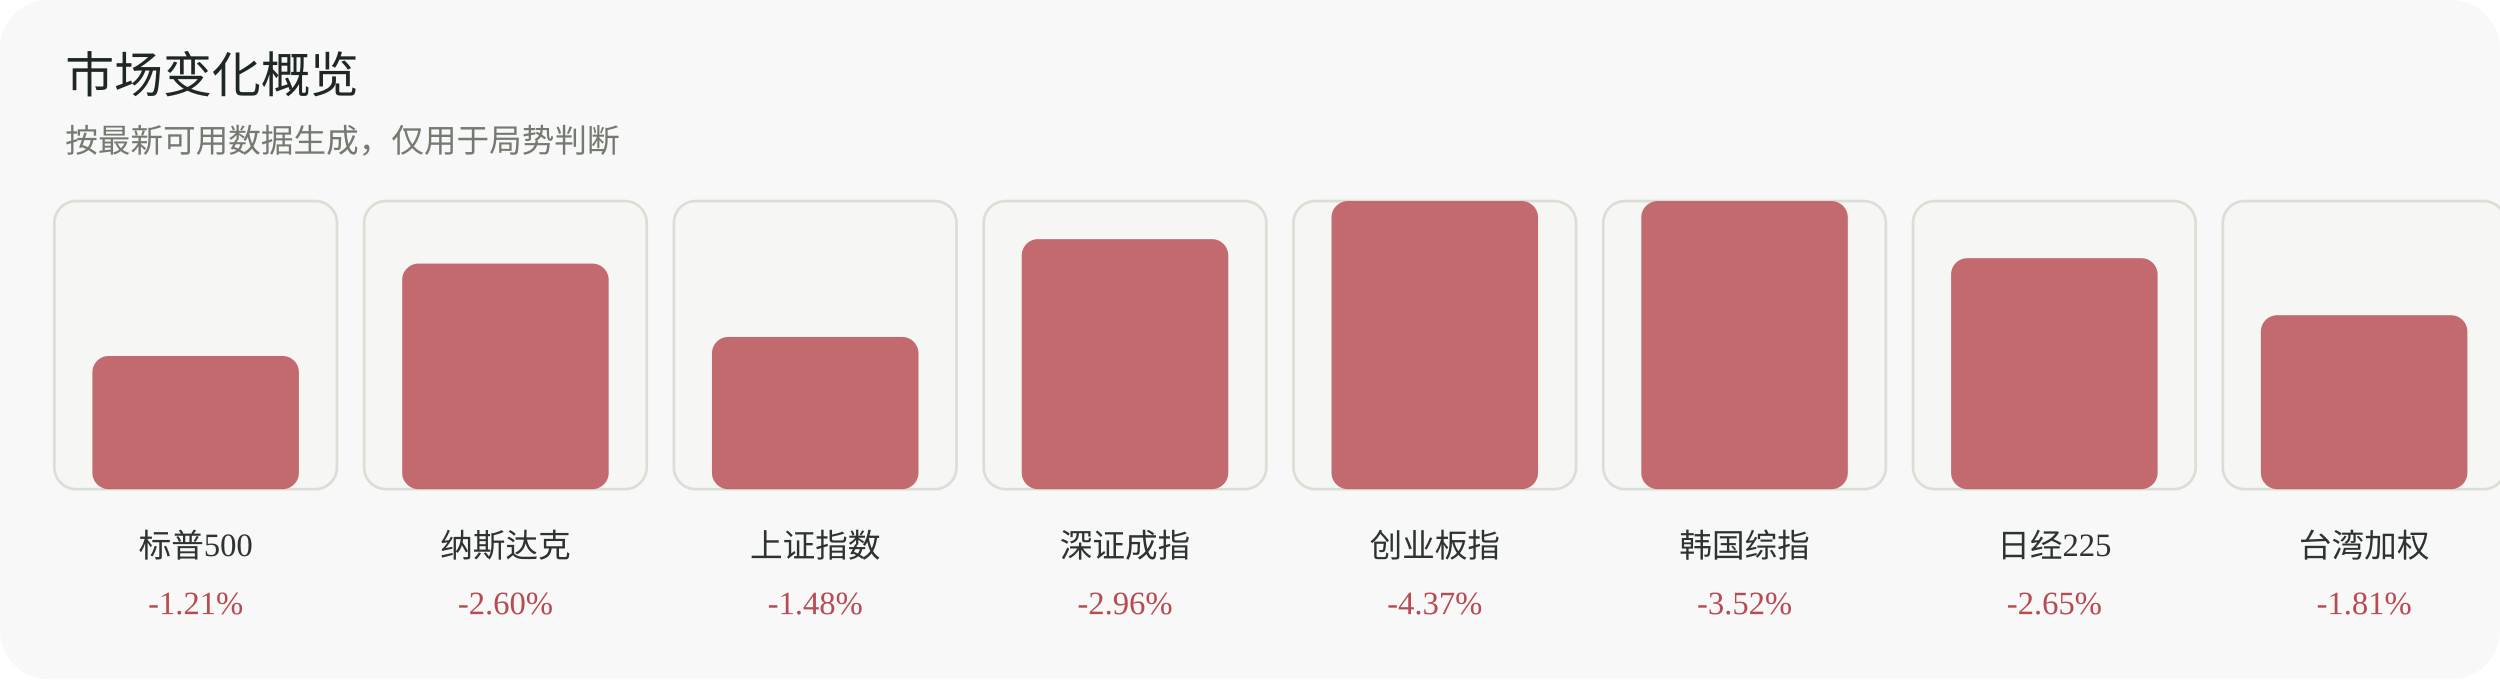
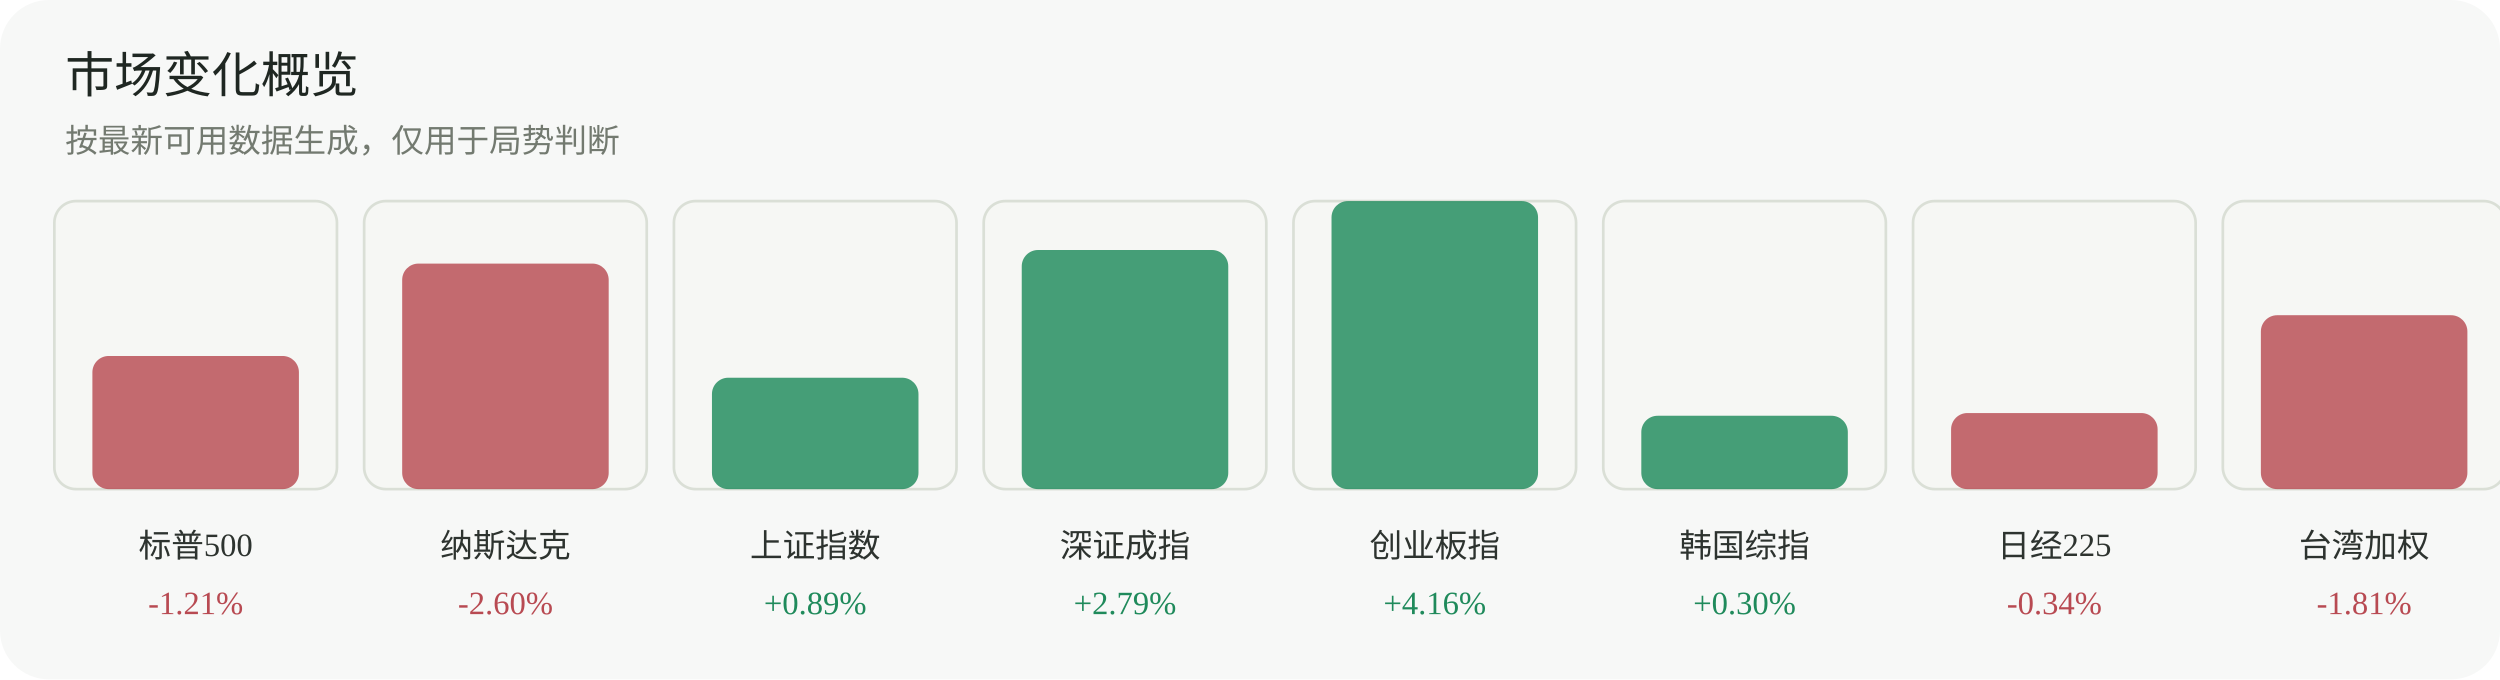
<svg xmlns="http://www.w3.org/2000/svg" width="920" height="250" viewBox="0 0 920 250" role="img" aria-label="市场变化概览">
  <rect width="920" height="250" rx="18" fill="#f7f8f7" />
  <text x="24" y="34" font-family="Inter, 'Segoe UI', sans-serif" font-size="18" fill="#1f2722">市场变化概览</text>
  <text x="24" y="56" font-family="Inter, 'Segoe UI', sans-serif" font-size="12" fill="#737a70">按最新可用数据生成，仅用于局势判断</text>
  <g>
    <rect x="20" y="74" width="104" height="106" rx="8" fill="#f6f7f4" stroke="#dadfd6" />
    <rect x="34" y="131" width="76" height="49" rx="6" fill="#b84a52" opacity="0.82" />
    <text x="72.0" y="205" text-anchor="middle" font-size="12" fill="#2d332f">标普500</text>
    <text x="72.0" y="226" text-anchor="middle" font-size="12" fill="#b84a52">-1.21%</text>
  </g>
  <g>
    <rect x="134" y="74" width="104" height="106" rx="8" fill="#f6f7f4" stroke="#dadfd6" />
    <rect x="148" y="97" width="76" height="83" rx="6" fill="#b84a52" opacity="0.82" />
    <text x="186.0" y="205" text-anchor="middle" font-size="12" fill="#2d332f">纳斯达克</text>
    <text x="186.0" y="226" text-anchor="middle" font-size="12" fill="#b84a52">-2.60%</text>
  </g>
  <g>
    <rect x="248" y="74" width="104" height="106" rx="8" fill="#f6f7f4" stroke="#dadfd6" />
-     <rect x="262" y="124" width="76" height="56" rx="6" fill="#b84a52" opacity="0.82" />
+     <rect x="262" y="139" width="76" height="41" rx="6" fill="#1f8a5b" opacity="0.82" />
    <text x="300.0" y="205" text-anchor="middle" font-size="12" fill="#2d332f">上证指数</text>
-     <text x="300.0" y="226" text-anchor="middle" font-size="12" fill="#b84a52">-1.48%</text>
+     <text x="300.0" y="226" text-anchor="middle" font-size="12" fill="#1f8a5b">+0.89%</text>
  </g>
  <g>
    <rect x="362" y="74" width="104" height="106" rx="8" fill="#f6f7f4" stroke="#dadfd6" />
-     <rect x="376" y="88" width="76" height="92" rx="6" fill="#b84a52" opacity="0.82" />
+     <rect x="376" y="92" width="76" height="88" rx="6" fill="#1f8a5b" opacity="0.82" />
    <text x="414.0" y="205" text-anchor="middle" font-size="12" fill="#2d332f">深证成指</text>
-     <text x="414.0" y="226" text-anchor="middle" font-size="12" fill="#b84a52">-2.96%</text>
+     <text x="414.0" y="226" text-anchor="middle" font-size="12" fill="#1f8a5b">+2.79%</text>
  </g>
  <g>
    <rect x="476" y="74" width="104" height="106" rx="8" fill="#f6f7f4" stroke="#dadfd6" />
-     <rect x="490" y="74" width="76" height="106" rx="6" fill="#b84a52" opacity="0.82" />
+     <rect x="490" y="74" width="76" height="106" rx="6" fill="#1f8a5b" opacity="0.82" />
    <text x="528.0" y="205" text-anchor="middle" font-size="12" fill="#2d332f">创业板指</text>
-     <text x="528.0" y="226" text-anchor="middle" font-size="12" fill="#b84a52">-4.37%</text>
+     <text x="528.0" y="226" text-anchor="middle" font-size="12" fill="#1f8a5b">+4.16%</text>
  </g>
  <g>
    <rect x="590" y="74" width="104" height="106" rx="8" fill="#f6f7f4" stroke="#dadfd6" />
-     <rect x="604" y="74" width="76" height="106" rx="6" fill="#b84a52" opacity="0.82" />
+     <rect x="604" y="153" width="76" height="27" rx="6" fill="#1f8a5b" opacity="0.82" />
    <text x="642.0" y="205" text-anchor="middle" font-size="12" fill="#2d332f">韩国综指</text>
-     <text x="642.0" y="226" text-anchor="middle" font-size="12" fill="#b84a52">-3.52%</text>
+     <text x="642.0" y="226" text-anchor="middle" font-size="12" fill="#1f8a5b">+0.30%</text>
  </g>
  <g>
    <rect x="704" y="74" width="104" height="106" rx="8" fill="#f6f7f4" stroke="#dadfd6" />
-     <rect x="718" y="95" width="76" height="85" rx="6" fill="#b84a52" opacity="0.82" />
+     <rect x="718" y="152" width="76" height="28" rx="6" fill="#b84a52" opacity="0.82" />
    <text x="756.0" y="205" text-anchor="middle" font-size="12" fill="#2d332f">日经225</text>
-     <text x="756.0" y="226" text-anchor="middle" font-size="12" fill="#b84a52">-2.65%</text>
+     <text x="756.0" y="226" text-anchor="middle" font-size="12" fill="#b84a52">-0.34%</text>
  </g>
  <g>
    <rect x="818" y="74" width="104" height="106" rx="8" fill="#f6f7f4" stroke="#dadfd6" />
    <rect x="832" y="116" width="76" height="64" rx="6" fill="#b84a52" opacity="0.82" />
    <text x="870.0" y="205" text-anchor="middle" font-size="12" fill="#2d332f">台湾加权</text>
    <text x="870.0" y="226" text-anchor="middle" font-size="12" fill="#b84a52">-1.81%</text>
  </g>
</svg>
